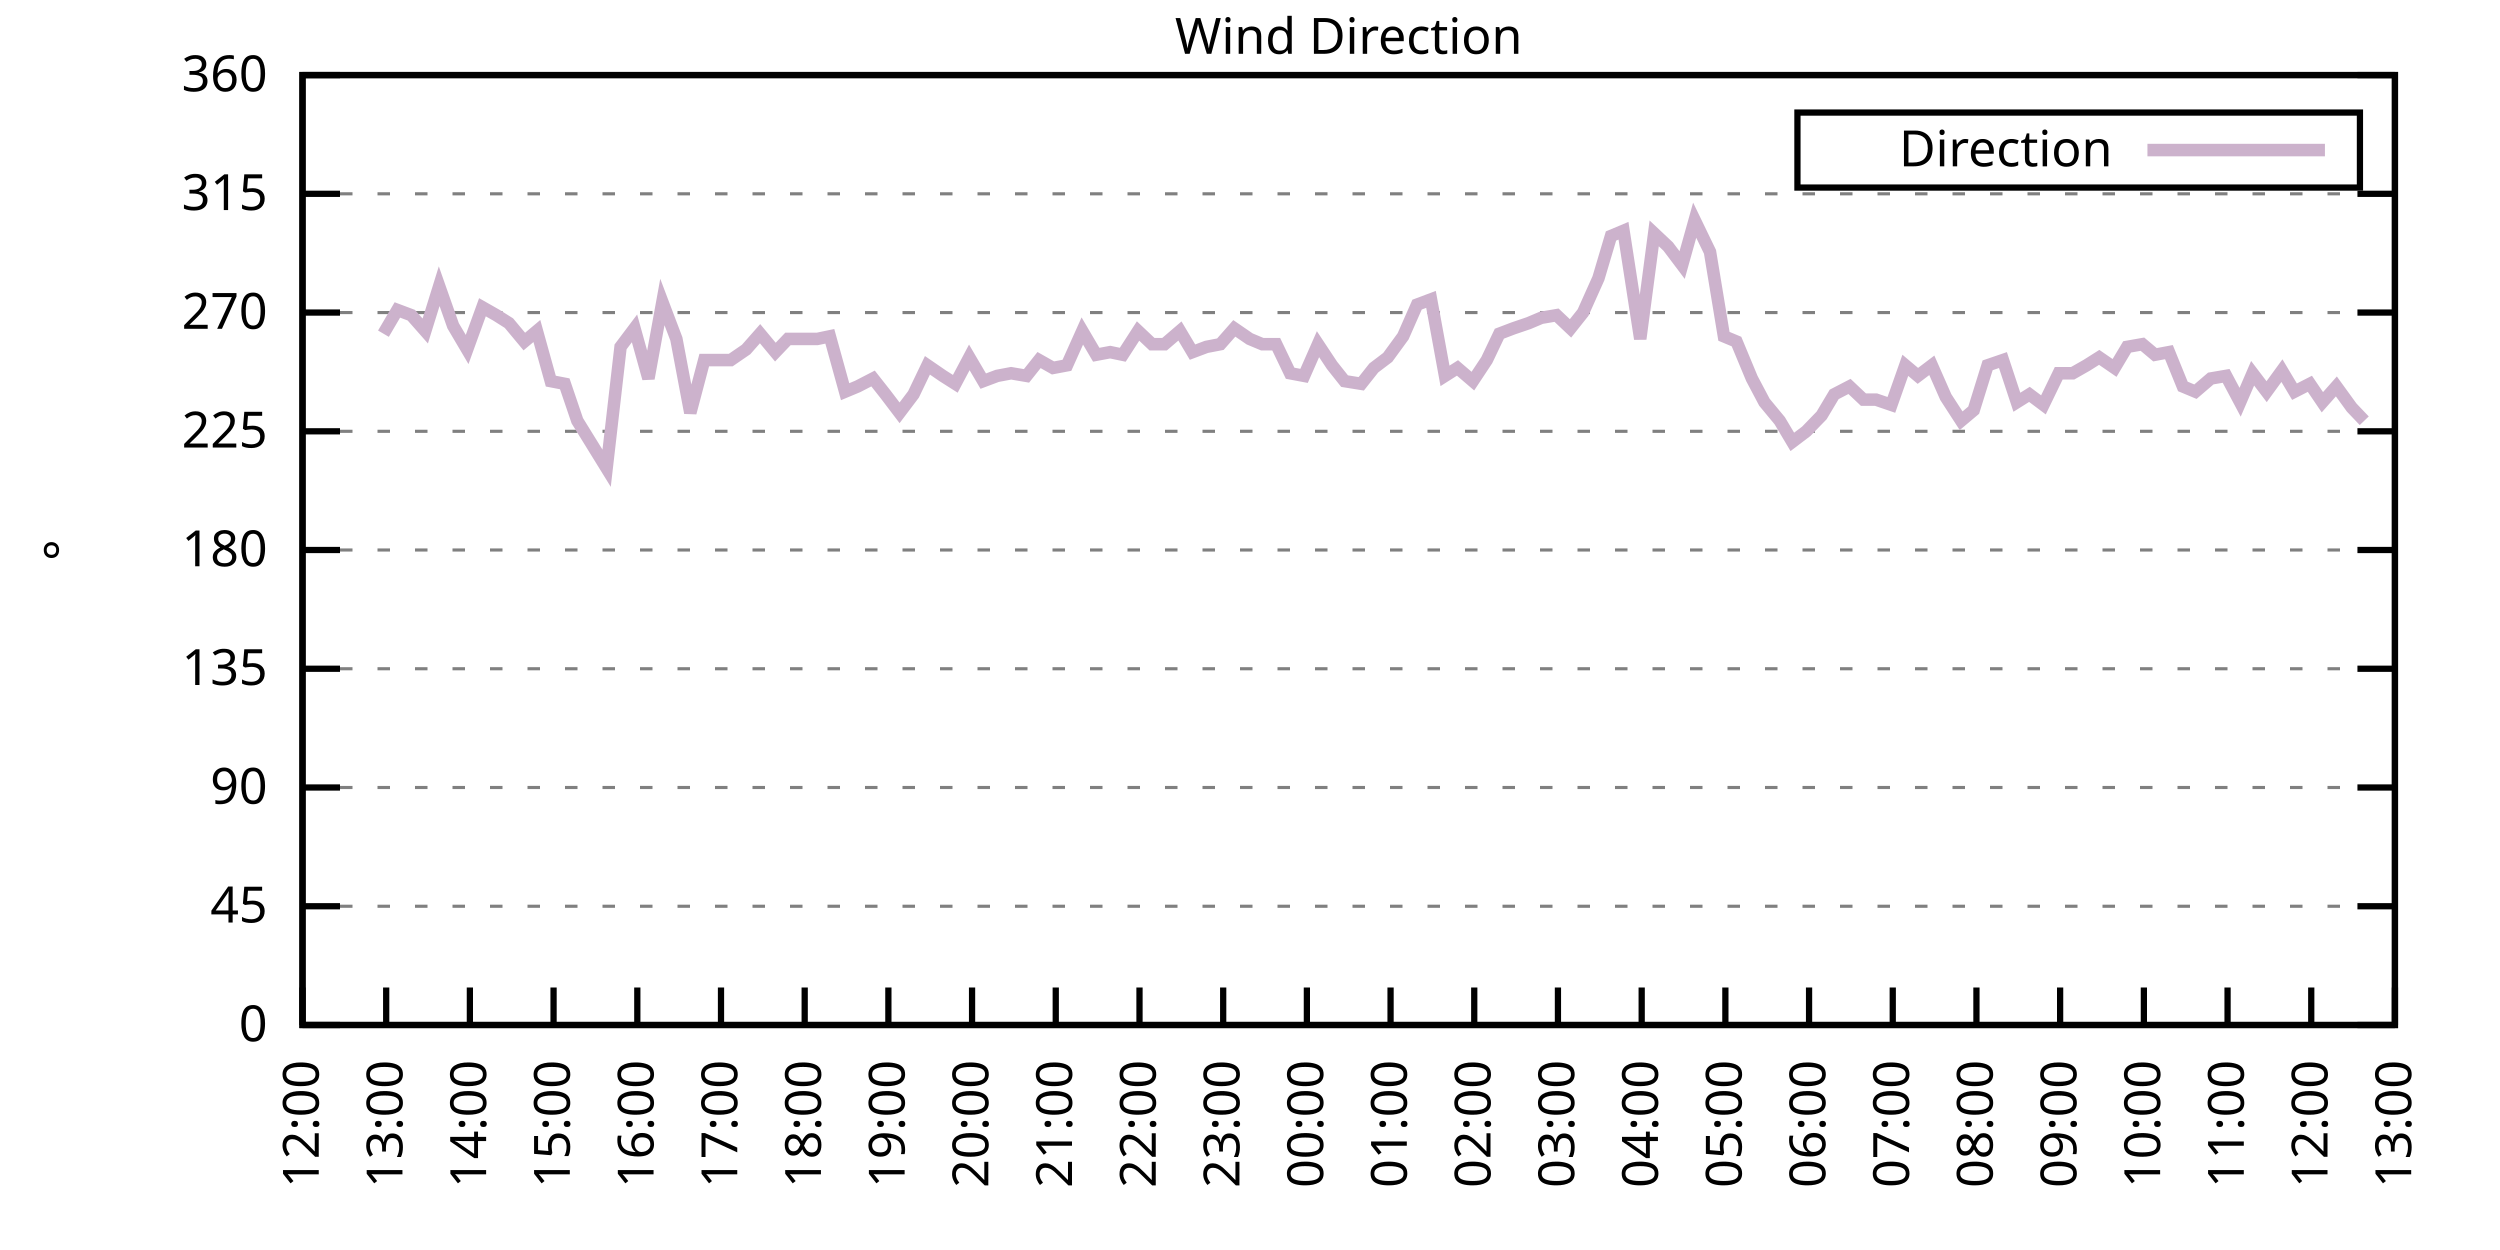
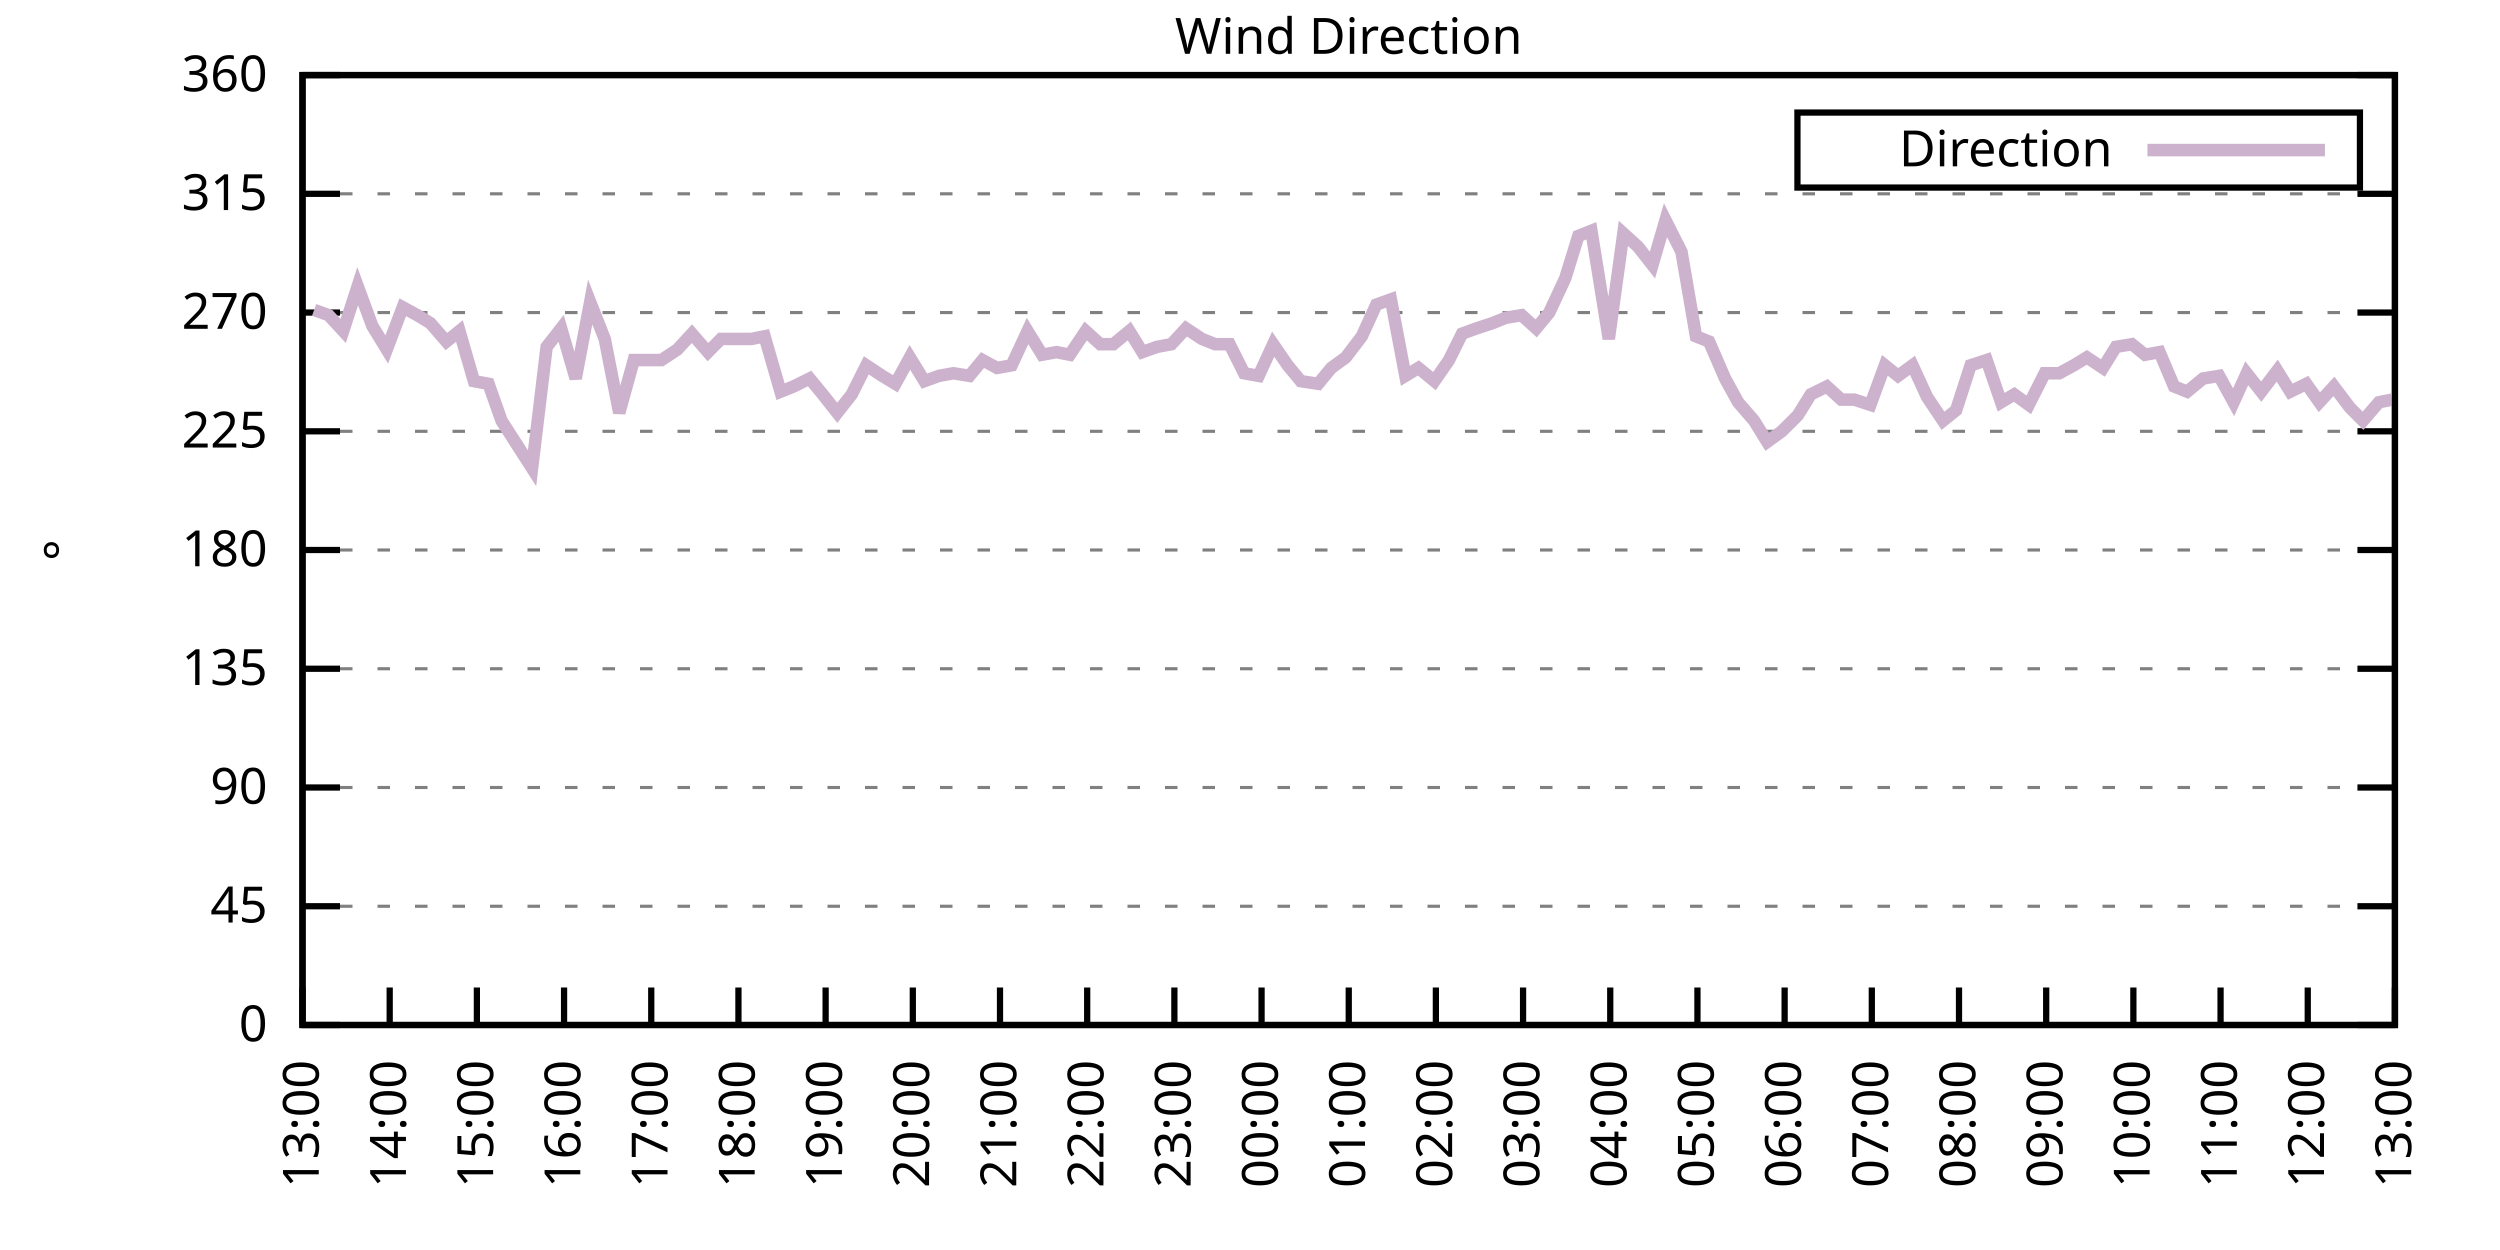
<svg xmlns="http://www.w3.org/2000/svg" xmlns:xlink="http://www.w3.org/1999/xlink" width="400" height="200" viewBox="0 0 400 200">
  <g id="gnuplot_canvas">
    <rect x="0" y="0" width="400" height="200" fill="none" />
    <defs>
      <circle id="gpDot" r="0.5" stroke-width="0.5" stroke="currentColor" />
      <path id="gpPt0" stroke-width="0.333" stroke="currentColor" d="M-1,0 h2 M0,-1 v2" />
      <path id="gpPt1" stroke-width="0.333" stroke="currentColor" d="M-1,-1 L1,1 M1,-1 L-1,1" />
      <path id="gpPt2" stroke-width="0.333" stroke="currentColor" d="M-1,0 L1,0 M0,-1 L0,1 M-1,-1 L1,1 M-1,1 L1,-1" />
      <rect id="gpPt3" stroke-width="0.333" stroke="currentColor" x="-1" y="-1" width="2" height="2" />
      <rect id="gpPt4" stroke-width="0.333" stroke="currentColor" fill="currentColor" x="-1" y="-1" width="2" height="2" />
      <circle id="gpPt5" stroke-width="0.333" stroke="currentColor" cx="0" cy="0" r="1" />
      <use xlink:href="#gpPt5" id="gpPt6" fill="currentColor" stroke="none" />
      <path id="gpPt7" stroke-width="0.333" stroke="currentColor" d="M0,-1.33 L-1.33,0.67 L1.33,0.67 z" />
      <use xlink:href="#gpPt7" id="gpPt8" fill="currentColor" stroke="none" />
      <use xlink:href="#gpPt7" id="gpPt9" stroke="currentColor" transform="rotate(180)" />
      <use xlink:href="#gpPt9" id="gpPt10" fill="currentColor" stroke="none" />
      <use xlink:href="#gpPt3" id="gpPt11" stroke="currentColor" transform="rotate(45)" />
      <use xlink:href="#gpPt11" id="gpPt12" fill="currentColor" stroke="none" />
      <path id="gpPt13" stroke-width="0.333" stroke="currentColor" d="M0,1.330 L1.265,0.411 L0.782,-1.067 L-0.782,-1.076 L-1.265,0.411 z" />
      <use xlink:href="#gpPt13" id="gpPt14" fill="currentColor" stroke="none" />
      <filter id="textbox" filterUnits="objectBoundingBox" x="0" y="0" height="1" width="1">
        <feFlood flood-color="white" flood-opacity="1" result="bgnd" />
        <feComposite in="SourceGraphic" in2="bgnd" operator="atop" />
      </filter>
      <filter id="greybox" filterUnits="objectBoundingBox" x="0" y="0" height="1" width="1">
        <feFlood flood-color="lightgrey" flood-opacity="1" result="grey" />
        <feComposite in="SourceGraphic" in2="grey" operator="atop" />
      </filter>
    </defs>
    <g fill="none" color="white" stroke="currentColor" stroke-width="1.00" stroke-linecap="butt" stroke-linejoin="miter">
</g>
    <g fill="none" color="black" stroke="currentColor" stroke-width="1.00" stroke-linecap="butt" stroke-linejoin="miter">
      <g stroke="none" shape-rendering="crispEdges">
        <polygon fill="rgb(255, 255, 255)" points="48.40,164.00 383.18,164.00 383.18,12.02 48.40,12.02 " />
      </g>
    </g>
    <g fill="none" color="black" stroke="currentColor" stroke-width="1.00" stroke-linecap="butt" stroke-linejoin="miter">
</g>
    <g fill="none" color="black" stroke="black" stroke-width="0.50" stroke-linecap="butt" stroke-linejoin="miter">
</g>
    <g fill="none" color="gray" stroke="currentColor" stroke-width="0.50" stroke-linecap="butt" stroke-linejoin="miter">
      <path stroke="gray" stroke-dasharray="2,4" class="gridline" d="M48.40,164.00 L383.19,164.00  " />
    </g>
    <g fill="none" color="gray" stroke="gray" stroke-width="1.00" stroke-linecap="butt" stroke-linejoin="miter">
</g>
    <g fill="none" color="black" stroke="currentColor" stroke-width="1.00" stroke-linecap="butt" stroke-linejoin="miter">
      <path stroke="black" d="M48.40,164.00 L54.40,164.00 M383.19,164.00 L377.19,164.00  " />
      <g transform="translate(42.80,166.60)" stroke="none" fill="black" font-family="Sans" font-size="8.00" text-anchor="end">
        <text>
          <tspan font-family="Sans"> 0</tspan>
        </text>
      </g>
    </g>
    <g fill="none" color="black" stroke="currentColor" stroke-width="1.00" stroke-linecap="butt" stroke-linejoin="miter">
</g>
    <g fill="none" color="black" stroke="black" stroke-width="0.50" stroke-linecap="butt" stroke-linejoin="miter">
</g>
    <g fill="none" color="gray" stroke="currentColor" stroke-width="0.50" stroke-linecap="butt" stroke-linejoin="miter">
      <path stroke="gray" stroke-dasharray="2,4" class="gridline" d="M48.40,145.00 L383.19,145.00  " />
    </g>
    <g fill="none" color="gray" stroke="gray" stroke-width="1.00" stroke-linecap="butt" stroke-linejoin="miter">
</g>
    <g fill="none" color="black" stroke="currentColor" stroke-width="1.00" stroke-linecap="butt" stroke-linejoin="miter">
      <path stroke="black" d="M48.40,145.00 L54.40,145.00 M383.19,145.00 L377.19,145.00  " />
      <g transform="translate(42.80,147.60)" stroke="none" fill="black" font-family="Sans" font-size="8.00" text-anchor="end">
        <text>
          <tspan font-family="Sans"> 45</tspan>
        </text>
      </g>
    </g>
    <g fill="none" color="black" stroke="currentColor" stroke-width="1.00" stroke-linecap="butt" stroke-linejoin="miter">
</g>
    <g fill="none" color="black" stroke="black" stroke-width="0.50" stroke-linecap="butt" stroke-linejoin="miter">
</g>
    <g fill="none" color="gray" stroke="currentColor" stroke-width="0.50" stroke-linecap="butt" stroke-linejoin="miter">
      <path stroke="gray" stroke-dasharray="2,4" class="gridline" d="M48.40,126.00 L383.19,126.00  " />
    </g>
    <g fill="none" color="gray" stroke="gray" stroke-width="1.00" stroke-linecap="butt" stroke-linejoin="miter">
</g>
    <g fill="none" color="black" stroke="currentColor" stroke-width="1.00" stroke-linecap="butt" stroke-linejoin="miter">
      <path stroke="black" d="M48.40,126.00 L54.40,126.00 M383.19,126.00 L377.19,126.00  " />
      <g transform="translate(42.80,128.60)" stroke="none" fill="black" font-family="Sans" font-size="8.00" text-anchor="end">
        <text>
          <tspan font-family="Sans"> 90</tspan>
        </text>
      </g>
    </g>
    <g fill="none" color="black" stroke="currentColor" stroke-width="1.00" stroke-linecap="butt" stroke-linejoin="miter">
</g>
    <g fill="none" color="black" stroke="black" stroke-width="0.50" stroke-linecap="butt" stroke-linejoin="miter">
</g>
    <g fill="none" color="gray" stroke="currentColor" stroke-width="0.50" stroke-linecap="butt" stroke-linejoin="miter">
      <path stroke="gray" stroke-dasharray="2,4" class="gridline" d="M48.40,107.00 L383.19,107.00  " />
    </g>
    <g fill="none" color="gray" stroke="gray" stroke-width="1.00" stroke-linecap="butt" stroke-linejoin="miter">
</g>
    <g fill="none" color="black" stroke="currentColor" stroke-width="1.00" stroke-linecap="butt" stroke-linejoin="miter">
      <path stroke="black" d="M48.40,107.00 L54.40,107.00 M383.19,107.00 L377.19,107.00  " />
      <g transform="translate(42.80,109.60)" stroke="none" fill="black" font-family="Sans" font-size="8.00" text-anchor="end">
        <text>
          <tspan font-family="Sans"> 135</tspan>
        </text>
      </g>
    </g>
    <g fill="none" color="black" stroke="currentColor" stroke-width="1.00" stroke-linecap="butt" stroke-linejoin="miter">
</g>
    <g fill="none" color="black" stroke="black" stroke-width="0.50" stroke-linecap="butt" stroke-linejoin="miter">
</g>
    <g fill="none" color="gray" stroke="currentColor" stroke-width="0.50" stroke-linecap="butt" stroke-linejoin="miter">
      <path stroke="gray" stroke-dasharray="2,4" class="gridline" d="M48.40,88.00 L383.19,88.00  " />
    </g>
    <g fill="none" color="gray" stroke="gray" stroke-width="1.00" stroke-linecap="butt" stroke-linejoin="miter">
</g>
    <g fill="none" color="black" stroke="currentColor" stroke-width="1.00" stroke-linecap="butt" stroke-linejoin="miter">
      <path stroke="black" d="M48.40,88.00 L54.40,88.00 M383.19,88.00 L377.19,88.00  " />
      <g transform="translate(42.80,90.60)" stroke="none" fill="black" font-family="Sans" font-size="8.00" text-anchor="end">
        <text>
          <tspan font-family="Sans"> 180</tspan>
        </text>
      </g>
    </g>
    <g fill="none" color="black" stroke="currentColor" stroke-width="1.00" stroke-linecap="butt" stroke-linejoin="miter">
</g>
    <g fill="none" color="black" stroke="black" stroke-width="0.50" stroke-linecap="butt" stroke-linejoin="miter">
</g>
    <g fill="none" color="gray" stroke="currentColor" stroke-width="0.50" stroke-linecap="butt" stroke-linejoin="miter">
      <path stroke="gray" stroke-dasharray="2,4" class="gridline" d="M48.40,69.01 L383.19,69.01  " />
    </g>
    <g fill="none" color="gray" stroke="gray" stroke-width="1.00" stroke-linecap="butt" stroke-linejoin="miter">
</g>
    <g fill="none" color="black" stroke="currentColor" stroke-width="1.00" stroke-linecap="butt" stroke-linejoin="miter">
      <path stroke="black" d="M48.40,69.01 L54.40,69.01 M383.19,69.01 L377.19,69.01  " />
      <g transform="translate(42.80,71.61)" stroke="none" fill="black" font-family="Sans" font-size="8.00" text-anchor="end">
        <text>
          <tspan font-family="Sans"> 225</tspan>
        </text>
      </g>
    </g>
    <g fill="none" color="black" stroke="currentColor" stroke-width="1.00" stroke-linecap="butt" stroke-linejoin="miter">
</g>
    <g fill="none" color="black" stroke="black" stroke-width="0.50" stroke-linecap="butt" stroke-linejoin="miter">
</g>
    <g fill="none" color="gray" stroke="currentColor" stroke-width="0.50" stroke-linecap="butt" stroke-linejoin="miter">
      <path stroke="gray" stroke-dasharray="2,4" class="gridline" d="M48.40,50.01 L383.19,50.01  " />
    </g>
    <g fill="none" color="gray" stroke="gray" stroke-width="1.00" stroke-linecap="butt" stroke-linejoin="miter">
</g>
    <g fill="none" color="black" stroke="currentColor" stroke-width="1.00" stroke-linecap="butt" stroke-linejoin="miter">
      <path stroke="black" d="M48.40,50.01 L54.40,50.01 M383.19,50.01 L377.19,50.01  " />
      <g transform="translate(42.80,52.61)" stroke="none" fill="black" font-family="Sans" font-size="8.00" text-anchor="end">
        <text>
          <tspan font-family="Sans"> 270</tspan>
        </text>
      </g>
    </g>
    <g fill="none" color="black" stroke="currentColor" stroke-width="1.00" stroke-linecap="butt" stroke-linejoin="miter">
</g>
    <g fill="none" color="black" stroke="black" stroke-width="0.50" stroke-linecap="butt" stroke-linejoin="miter">
</g>
    <g fill="none" color="gray" stroke="currentColor" stroke-width="0.50" stroke-linecap="butt" stroke-linejoin="miter">
      <path stroke="gray" stroke-dasharray="2,4" class="gridline" d="M48.40,31.01 L383.19,31.01  " />
    </g>
    <g fill="none" color="gray" stroke="gray" stroke-width="1.00" stroke-linecap="butt" stroke-linejoin="miter">
</g>
    <g fill="none" color="black" stroke="currentColor" stroke-width="1.00" stroke-linecap="butt" stroke-linejoin="miter">
      <path stroke="black" d="M48.40,31.01 L54.40,31.01 M383.19,31.01 L377.19,31.01  " />
      <g transform="translate(42.80,33.61)" stroke="none" fill="black" font-family="Sans" font-size="8.00" text-anchor="end">
        <text>
          <tspan font-family="Sans"> 315</tspan>
        </text>
      </g>
    </g>
    <g fill="none" color="black" stroke="currentColor" stroke-width="1.00" stroke-linecap="butt" stroke-linejoin="miter">
</g>
    <g fill="none" color="black" stroke="black" stroke-width="0.50" stroke-linecap="butt" stroke-linejoin="miter">
</g>
    <g fill="none" color="gray" stroke="currentColor" stroke-width="0.50" stroke-linecap="butt" stroke-linejoin="miter">
      <path stroke="gray" stroke-dasharray="2,4" class="gridline" d="M48.40,12.01 L383.19,12.01  " />
    </g>
    <g fill="none" color="gray" stroke="gray" stroke-width="1.00" stroke-linecap="butt" stroke-linejoin="miter">
</g>
    <g fill="none" color="black" stroke="currentColor" stroke-width="1.00" stroke-linecap="butt" stroke-linejoin="miter">
      <path stroke="black" d="M48.40,12.01 L54.40,12.01 M383.19,12.01 L377.19,12.01  " />
      <g transform="translate(42.80,14.61)" stroke="none" fill="black" font-family="Sans" font-size="8.00" text-anchor="end">
        <text>
          <tspan font-family="Sans"> 360</tspan>
        </text>
      </g>
    </g>
    <g fill="none" color="black" stroke="currentColor" stroke-width="1.00" stroke-linecap="butt" stroke-linejoin="miter">
      <path stroke="black" d="M48.40,164.00 L48.40,158.00  " />
      <g transform="translate(51.00,169.60) rotate(270.00)" stroke="none" fill="black" font-family="Sans" font-size="8.00" text-anchor="end">
        <text>
-           <tspan font-family="Sans">12:00</tspan>
-         </text>
-       </g>
-     </g>
-     <g fill="none" color="black" stroke="currentColor" stroke-width="1.00" stroke-linecap="butt" stroke-linejoin="miter">
-       <path stroke="black" d="M61.79,164.00 L61.79,158.00  " />
-       <g transform="translate(64.39,169.60) rotate(270.00)" stroke="none" fill="black" font-family="Sans" font-size="8.00" text-anchor="end">
-         <text>
          <tspan font-family="Sans">13:00</tspan>
        </text>
      </g>
    </g>
    <g fill="none" color="black" stroke="currentColor" stroke-width="1.00" stroke-linecap="butt" stroke-linejoin="miter">
-       <path stroke="black" d="M75.18,164.00 L75.18,158.00  " />
-       <g transform="translate(77.78,169.60) rotate(270.00)" stroke="none" fill="black" font-family="Sans" font-size="8.00" text-anchor="end">
+       <path stroke="black" d="M62.35,164.00 L62.35,158.00  " />
+       <g transform="translate(64.95,169.60) rotate(270.00)" stroke="none" fill="black" font-family="Sans" font-size="8.00" text-anchor="end">
        <text>
          <tspan font-family="Sans">14:00</tspan>
        </text>
      </g>
    </g>
    <g fill="none" color="black" stroke="currentColor" stroke-width="1.00" stroke-linecap="butt" stroke-linejoin="miter">
-       <path stroke="black" d="M88.57,164.00 L88.57,158.00  " />
-       <g transform="translate(91.17,169.60) rotate(270.00)" stroke="none" fill="black" font-family="Sans" font-size="8.00" text-anchor="end">
+       <path stroke="black" d="M76.30,164.00 L76.30,158.00  " />
+       <g transform="translate(78.90,169.60) rotate(270.00)" stroke="none" fill="black" font-family="Sans" font-size="8.00" text-anchor="end">
        <text>
          <tspan font-family="Sans">15:00</tspan>
        </text>
      </g>
    </g>
    <g fill="none" color="black" stroke="currentColor" stroke-width="1.00" stroke-linecap="butt" stroke-linejoin="miter">
-       <path stroke="black" d="M101.97,164.00 L101.97,158.00  " />
-       <g transform="translate(104.57,169.60) rotate(270.00)" stroke="none" fill="black" font-family="Sans" font-size="8.00" text-anchor="end">
+       <path stroke="black" d="M90.25,164.00 L90.25,158.00  " />
+       <g transform="translate(92.85,169.60) rotate(270.00)" stroke="none" fill="black" font-family="Sans" font-size="8.00" text-anchor="end">
        <text>
          <tspan font-family="Sans">16:00</tspan>
        </text>
      </g>
    </g>
    <g fill="none" color="black" stroke="currentColor" stroke-width="1.00" stroke-linecap="butt" stroke-linejoin="miter">
-       <path stroke="black" d="M115.36,164.00 L115.36,158.00  " />
-       <g transform="translate(117.96,169.60) rotate(270.00)" stroke="none" fill="black" font-family="Sans" font-size="8.00" text-anchor="end">
+       <path stroke="black" d="M104.20,164.00 L104.20,158.00  " />
+       <g transform="translate(106.80,169.60) rotate(270.00)" stroke="none" fill="black" font-family="Sans" font-size="8.00" text-anchor="end">
        <text>
          <tspan font-family="Sans">17:00</tspan>
        </text>
      </g>
    </g>
    <g fill="none" color="black" stroke="currentColor" stroke-width="1.00" stroke-linecap="butt" stroke-linejoin="miter">
-       <path stroke="black" d="M128.75,164.00 L128.75,158.00  " />
-       <g transform="translate(131.35,169.60) rotate(270.00)" stroke="none" fill="black" font-family="Sans" font-size="8.00" text-anchor="end">
+       <path stroke="black" d="M118.15,164.00 L118.15,158.00  " />
+       <g transform="translate(120.75,169.60) rotate(270.00)" stroke="none" fill="black" font-family="Sans" font-size="8.00" text-anchor="end">
        <text>
          <tspan font-family="Sans">18:00</tspan>
        </text>
      </g>
    </g>
    <g fill="none" color="black" stroke="currentColor" stroke-width="1.00" stroke-linecap="butt" stroke-linejoin="miter">
-       <path stroke="black" d="M142.14,164.00 L142.14,158.00  " />
-       <g transform="translate(144.74,169.60) rotate(270.00)" stroke="none" fill="black" font-family="Sans" font-size="8.00" text-anchor="end">
+       <path stroke="black" d="M132.10,164.00 L132.10,158.00  " />
+       <g transform="translate(134.70,169.60) rotate(270.00)" stroke="none" fill="black" font-family="Sans" font-size="8.00" text-anchor="end">
        <text>
          <tspan font-family="Sans">19:00</tspan>
        </text>
      </g>
    </g>
    <g fill="none" color="black" stroke="currentColor" stroke-width="1.00" stroke-linecap="butt" stroke-linejoin="miter">
-       <path stroke="black" d="M155.53,164.00 L155.53,158.00  " />
-       <g transform="translate(158.13,169.60) rotate(270.00)" stroke="none" fill="black" font-family="Sans" font-size="8.00" text-anchor="end">
+       <path stroke="black" d="M146.05,164.00 L146.05,158.00  " />
+       <g transform="translate(148.65,169.60) rotate(270.00)" stroke="none" fill="black" font-family="Sans" font-size="8.00" text-anchor="end">
        <text>
          <tspan font-family="Sans">20:00</tspan>
        </text>
      </g>
    </g>
    <g fill="none" color="black" stroke="currentColor" stroke-width="1.00" stroke-linecap="butt" stroke-linejoin="miter">
-       <path stroke="black" d="M168.92,164.00 L168.92,158.00  " />
-       <g transform="translate(171.52,169.60) rotate(270.00)" stroke="none" fill="black" font-family="Sans" font-size="8.00" text-anchor="end">
+       <path stroke="black" d="M160.00,164.00 L160.00,158.00  " />
+       <g transform="translate(162.60,169.60) rotate(270.00)" stroke="none" fill="black" font-family="Sans" font-size="8.00" text-anchor="end">
        <text>
          <tspan font-family="Sans">21:00</tspan>
        </text>
      </g>
    </g>
    <g fill="none" color="black" stroke="currentColor" stroke-width="1.00" stroke-linecap="butt" stroke-linejoin="miter">
-       <path stroke="black" d="M182.32,164.00 L182.32,158.00  " />
-       <g transform="translate(184.92,169.60) rotate(270.00)" stroke="none" fill="black" font-family="Sans" font-size="8.00" text-anchor="end">
+       <path stroke="black" d="M173.95,164.00 L173.95,158.00  " />
+       <g transform="translate(176.55,169.60) rotate(270.00)" stroke="none" fill="black" font-family="Sans" font-size="8.00" text-anchor="end">
        <text>
          <tspan font-family="Sans">22:00</tspan>
        </text>
      </g>
    </g>
    <g fill="none" color="black" stroke="currentColor" stroke-width="1.00" stroke-linecap="butt" stroke-linejoin="miter">
-       <path stroke="black" d="M195.71,164.00 L195.71,158.00  " />
-       <g transform="translate(198.31,169.60) rotate(270.00)" stroke="none" fill="black" font-family="Sans" font-size="8.00" text-anchor="end">
+       <path stroke="black" d="M187.90,164.00 L187.90,158.00  " />
+       <g transform="translate(190.50,169.60) rotate(270.00)" stroke="none" fill="black" font-family="Sans" font-size="8.00" text-anchor="end">
        <text>
          <tspan font-family="Sans">23:00</tspan>
        </text>
      </g>
    </g>
    <g fill="none" color="black" stroke="currentColor" stroke-width="1.00" stroke-linecap="butt" stroke-linejoin="miter">
-       <path stroke="black" d="M209.10,164.00 L209.10,158.00  " />
-       <g transform="translate(211.70,169.60) rotate(270.00)" stroke="none" fill="black" font-family="Sans" font-size="8.00" text-anchor="end">
+       <path stroke="black" d="M201.85,164.00 L201.85,158.00  " />
+       <g transform="translate(204.45,169.60) rotate(270.00)" stroke="none" fill="black" font-family="Sans" font-size="8.00" text-anchor="end">
        <text>
          <tspan font-family="Sans">00:00</tspan>
        </text>
      </g>
    </g>
    <g fill="none" color="black" stroke="currentColor" stroke-width="1.00" stroke-linecap="butt" stroke-linejoin="miter">
-       <path stroke="black" d="M222.49,164.00 L222.49,158.00  " />
-       <g transform="translate(225.09,169.60) rotate(270.00)" stroke="none" fill="black" font-family="Sans" font-size="8.00" text-anchor="end">
+       <path stroke="black" d="M215.80,164.00 L215.80,158.00  " />
+       <g transform="translate(218.40,169.60) rotate(270.00)" stroke="none" fill="black" font-family="Sans" font-size="8.00" text-anchor="end">
        <text>
          <tspan font-family="Sans">01:00</tspan>
        </text>
      </g>
    </g>
    <g fill="none" color="black" stroke="currentColor" stroke-width="1.00" stroke-linecap="butt" stroke-linejoin="miter">
-       <path stroke="black" d="M235.88,164.00 L235.88,158.00  " />
-       <g transform="translate(238.48,169.60) rotate(270.00)" stroke="none" fill="black" font-family="Sans" font-size="8.00" text-anchor="end">
+       <path stroke="black" d="M229.74,164.00 L229.74,158.00  " />
+       <g transform="translate(232.34,169.60) rotate(270.00)" stroke="none" fill="black" font-family="Sans" font-size="8.00" text-anchor="end">
        <text>
          <tspan font-family="Sans">02:00</tspan>
        </text>
      </g>
    </g>
    <g fill="none" color="black" stroke="currentColor" stroke-width="1.00" stroke-linecap="butt" stroke-linejoin="miter">
-       <path stroke="black" d="M249.27,164.00 L249.27,158.00  " />
-       <g transform="translate(251.87,169.60) rotate(270.00)" stroke="none" fill="black" font-family="Sans" font-size="8.00" text-anchor="end">
+       <path stroke="black" d="M243.69,164.00 L243.69,158.00  " />
+       <g transform="translate(246.29,169.60) rotate(270.00)" stroke="none" fill="black" font-family="Sans" font-size="8.00" text-anchor="end">
        <text>
          <tspan font-family="Sans">03:00</tspan>
        </text>
      </g>
    </g>
    <g fill="none" color="black" stroke="currentColor" stroke-width="1.00" stroke-linecap="butt" stroke-linejoin="miter">
-       <path stroke="black" d="M262.67,164.00 L262.67,158.00  " />
-       <g transform="translate(265.27,169.60) rotate(270.00)" stroke="none" fill="black" font-family="Sans" font-size="8.00" text-anchor="end">
+       <path stroke="black" d="M257.64,164.00 L257.64,158.00  " />
+       <g transform="translate(260.24,169.60) rotate(270.00)" stroke="none" fill="black" font-family="Sans" font-size="8.00" text-anchor="end">
        <text>
          <tspan font-family="Sans">04:00</tspan>
        </text>
      </g>
    </g>
    <g fill="none" color="black" stroke="currentColor" stroke-width="1.00" stroke-linecap="butt" stroke-linejoin="miter">
-       <path stroke="black" d="M276.06,164.00 L276.06,158.00  " />
-       <g transform="translate(278.66,169.60) rotate(270.00)" stroke="none" fill="black" font-family="Sans" font-size="8.00" text-anchor="end">
+       <path stroke="black" d="M271.59,164.00 L271.59,158.00  " />
+       <g transform="translate(274.19,169.60) rotate(270.00)" stroke="none" fill="black" font-family="Sans" font-size="8.00" text-anchor="end">
        <text>
          <tspan font-family="Sans">05:00</tspan>
        </text>
      </g>
    </g>
    <g fill="none" color="black" stroke="currentColor" stroke-width="1.00" stroke-linecap="butt" stroke-linejoin="miter">
-       <path stroke="black" d="M289.45,164.00 L289.45,158.00  " />
-       <g transform="translate(292.05,169.60) rotate(270.00)" stroke="none" fill="black" font-family="Sans" font-size="8.00" text-anchor="end">
+       <path stroke="black" d="M285.54,164.00 L285.54,158.00  " />
+       <g transform="translate(288.14,169.60) rotate(270.00)" stroke="none" fill="black" font-family="Sans" font-size="8.00" text-anchor="end">
        <text>
          <tspan font-family="Sans">06:00</tspan>
        </text>
      </g>
    </g>
    <g fill="none" color="black" stroke="currentColor" stroke-width="1.00" stroke-linecap="butt" stroke-linejoin="miter">
-       <path stroke="black" d="M302.84,164.00 L302.84,158.00  " />
-       <g transform="translate(305.44,169.60) rotate(270.00)" stroke="none" fill="black" font-family="Sans" font-size="8.00" text-anchor="end">
+       <path stroke="black" d="M299.49,164.00 L299.49,158.00  " />
+       <g transform="translate(302.09,169.60) rotate(270.00)" stroke="none" fill="black" font-family="Sans" font-size="8.00" text-anchor="end">
        <text>
          <tspan font-family="Sans">07:00</tspan>
        </text>
      </g>
    </g>
    <g fill="none" color="black" stroke="currentColor" stroke-width="1.00" stroke-linecap="butt" stroke-linejoin="miter">
-       <path stroke="black" d="M316.23,164.00 L316.23,158.00  " />
-       <g transform="translate(318.83,169.60) rotate(270.00)" stroke="none" fill="black" font-family="Sans" font-size="8.00" text-anchor="end">
+       <path stroke="black" d="M313.44,164.00 L313.44,158.00  " />
+       <g transform="translate(316.04,169.60) rotate(270.00)" stroke="none" fill="black" font-family="Sans" font-size="8.00" text-anchor="end">
        <text>
          <tspan font-family="Sans">08:00</tspan>
        </text>
      </g>
    </g>
    <g fill="none" color="black" stroke="currentColor" stroke-width="1.00" stroke-linecap="butt" stroke-linejoin="miter">
-       <path stroke="black" d="M329.62,164.00 L329.62,158.00  " />
-       <g transform="translate(332.22,169.60) rotate(270.00)" stroke="none" fill="black" font-family="Sans" font-size="8.00" text-anchor="end">
+       <path stroke="black" d="M327.39,164.00 L327.39,158.00  " />
+       <g transform="translate(329.99,169.60) rotate(270.00)" stroke="none" fill="black" font-family="Sans" font-size="8.00" text-anchor="end">
        <text>
          <tspan font-family="Sans">09:00</tspan>
        </text>
      </g>
    </g>
    <g fill="none" color="black" stroke="currentColor" stroke-width="1.00" stroke-linecap="butt" stroke-linejoin="miter">
-       <path stroke="black" d="M343.02,164.00 L343.02,158.00  " />
-       <g transform="translate(345.62,169.60) rotate(270.00)" stroke="none" fill="black" font-family="Sans" font-size="8.00" text-anchor="end">
+       <path stroke="black" d="M341.34,164.00 L341.34,158.00  " />
+       <g transform="translate(343.94,169.60) rotate(270.00)" stroke="none" fill="black" font-family="Sans" font-size="8.00" text-anchor="end">
        <text>
          <tspan font-family="Sans">10:00</tspan>
        </text>
      </g>
    </g>
    <g fill="none" color="black" stroke="currentColor" stroke-width="1.00" stroke-linecap="butt" stroke-linejoin="miter">
-       <path stroke="black" d="M356.41,164.00 L356.41,158.00  " />
-       <g transform="translate(359.01,169.60) rotate(270.00)" stroke="none" fill="black" font-family="Sans" font-size="8.00" text-anchor="end">
+       <path stroke="black" d="M355.29,164.00 L355.29,158.00  " />
+       <g transform="translate(357.89,169.60) rotate(270.00)" stroke="none" fill="black" font-family="Sans" font-size="8.00" text-anchor="end">
        <text>
          <tspan font-family="Sans">11:00</tspan>
        </text>
      </g>
    </g>
    <g fill="none" color="black" stroke="currentColor" stroke-width="1.00" stroke-linecap="butt" stroke-linejoin="miter">
-       <path stroke="black" d="M369.80,164.00 L369.80,158.00  " />
-       <g transform="translate(372.40,169.60) rotate(270.00)" stroke="none" fill="black" font-family="Sans" font-size="8.00" text-anchor="end">
+       <path stroke="black" d="M369.24,164.00 L369.24,158.00  " />
+       <g transform="translate(371.84,169.60) rotate(270.00)" stroke="none" fill="black" font-family="Sans" font-size="8.00" text-anchor="end">
        <text>
          <tspan font-family="Sans">12:00</tspan>
        </text>
      </g>
    </g>
    <g fill="none" color="black" stroke="currentColor" stroke-width="1.00" stroke-linecap="butt" stroke-linejoin="miter">
      <path stroke="black" d="M383.19,164.00 L383.19,158.00  " />
      <g transform="translate(385.79,169.60) rotate(270.00)" stroke="none" fill="black" font-family="Sans" font-size="8.00" text-anchor="end">
        <text>
          <tspan font-family="Sans">13:00</tspan>
        </text>
      </g>
    </g>
    <g fill="none" color="black" stroke="currentColor" stroke-width="1.00" stroke-linecap="butt" stroke-linejoin="miter">
</g>
    <g fill="none" color="black" stroke="currentColor" stroke-width="1.00" stroke-linecap="butt" stroke-linejoin="miter">
      <path stroke="black" d="M48.40,12.01 L48.40,164.00 L383.19,164.00 L383.19,12.01 L48.40,12.01 Z  " />
    </g>
    <g fill="none" color="black" stroke="currentColor" stroke-width="1.00" stroke-linecap="butt" stroke-linejoin="miter">
</g>
    <g fill="none" color="black" stroke="currentColor" stroke-width="1.00" stroke-linecap="butt" stroke-linejoin="miter">
      <path stroke="black" d="M287.59,30.01 L287.59,18.01 L377.59,18.01 L377.59,30.01 L287.59,30.01 Z  " />
    </g>
    <g id="Wind_direction_plot_1">
      <g fill="none" color="white" stroke="black" stroke-width="2.00" stroke-linecap="butt" stroke-linejoin="miter">
</g>
      <g fill="none" color="black" stroke="currentColor" stroke-width="2.00" stroke-linecap="butt" stroke-linejoin="miter">
        <g transform="translate(337.99,26.61)" stroke="none" fill="black" font-family="Sans" font-size="8.00" text-anchor="end">
          <text>
            <tspan font-family="Sans">Direction</tspan>
          </text>
        </g>
      </g>
      <g fill="none" color="black" stroke="currentColor" stroke-width="2.00" stroke-linecap="butt" stroke-linejoin="miter">
-         <path stroke="rgb(204, 178, 204)" d="M343.59,24.01 L371.99,24.01 M61.35,53.39 L63.58,49.59 L65.81,50.43 L68.04,52.96 L70.27,45.79 L72.50,52.12   L74.74,55.92 L77.19,49.16 L79.42,50.43 L81.43,51.70 L83.89,54.65 L85.90,52.96 L88.13,60.98 L90.36,61.41   L92.37,67.32 L97.06,74.92 L99.29,55.50 L101.52,52.54 L103.75,60.56 L105.98,48.32 L108.22,54.23 L110.45,66.05   L112.68,57.61 L114.91,57.61 L116.92,57.61 L119.38,55.92 L121.61,53.39 L124.06,56.34 L126.07,54.23 L128.53,54.23   L130.76,54.23 L132.77,53.81 L135.22,62.67 L137.23,61.83 L139.69,60.56 L141.69,63.10 L143.93,66.05 L146.16,63.10   L148.39,58.45 L150.85,60.14 L152.85,61.41 L155.09,57.18 L157.32,60.98 L159.55,60.14 L161.78,59.72 L164.24,60.14   L166.25,57.61 L168.48,58.87 L170.71,58.45 L173.17,52.96 L175.40,56.76 L177.63,56.34 L179.64,56.76 L182.09,52.96   L184.32,55.07 L186.33,55.07 L188.79,52.96 L190.80,56.34 L193.03,55.50 L195.26,55.07 L197.49,52.54 L199.95,54.23   L201.96,55.07 L204.19,55.07 L206.42,59.72 L208.65,60.14 L210.88,55.07 L213.12,58.45 L215.13,60.98 L217.80,61.41   L219.81,58.87 L222.04,57.18 L224.50,53.81 L226.73,48.74 L228.96,47.90 L231.20,60.14 L233.20,58.87 L235.66,60.98   L237.89,57.61 L239.90,53.39 L242.13,52.54 L244.59,51.70 L246.60,50.85 L249.05,50.43 L251.28,52.54 L253.29,50.01   L255.75,44.52 L257.76,37.76 L259.76,36.92 L262.44,54.23 L264.67,37.34 L266.91,39.45 L269.14,42.41 L271.15,35.23   L273.60,40.30 L275.83,53.81 L277.84,54.65 L280.30,60.56 L282.31,64.36 L284.76,67.32 L286.77,70.70 L289.00,69.01   L291.46,66.47 L293.47,63.10 L295.92,61.83 L298.15,63.94 L300.16,63.94 L302.62,64.78 L304.85,58.45 L306.86,60.14   L309.09,58.45 L311.32,63.52 L313.78,67.32 L315.79,65.63 L318.02,58.45 L320.47,57.61 L322.70,64.36 L324.71,63.10   L326.95,64.78 L329.40,59.72 L331.63,59.72 L333.86,58.45 L335.87,57.18 L338.33,58.87 L340.34,55.50 L342.79,55.07   L344.80,56.76 L347.03,56.34 L349.26,61.83 L351.27,62.67 L353.73,60.56 L356.18,60.14 L358.42,64.36 L360.42,59.72   L362.66,62.67 L365.11,59.30 L367.12,62.67 L369.58,61.41 L371.58,64.36 L373.82,61.83 L376.27,65.21 L378.28,67.32    " />
+         <path stroke="rgb(204, 178, 204)" d="M343.59,24.01 L371.99,24.01 M50.26,49.59 L52.58,50.43 L54.91,52.96 L57.23,45.79 L59.56,52.12 L61.88,55.92   L64.44,49.16 L66.77,50.43 L68.86,51.70 L71.42,54.65 L73.51,52.96 L75.83,60.98 L78.16,61.41 L80.25,67.32   L85.13,74.92 L87.46,55.50 L89.78,52.54 L92.11,60.56 L94.43,48.32 L96.76,54.23 L99.08,66.05 L101.41,57.61   L103.73,57.61 L105.83,57.61 L108.38,55.92 L110.71,53.39 L113.27,56.34 L115.36,54.23 L117.92,54.23 L120.24,54.23   L122.33,53.81 L124.89,62.67 L126.98,61.83 L129.54,60.56 L131.63,63.10 L133.96,66.05 L136.28,63.10 L138.61,58.45   L141.16,60.14 L143.26,61.41 L145.58,57.18 L147.91,60.98 L150.23,60.14 L152.56,59.72 L155.11,60.14 L157.21,57.61   L159.53,58.87 L161.86,58.45 L164.41,52.96 L166.74,56.76 L169.06,56.34 L171.16,56.76 L173.71,52.96 L176.04,55.07   L178.13,55.07 L180.69,52.96 L182.78,56.34 L185.11,55.50 L187.43,55.07 L189.76,52.54 L192.31,54.23 L194.41,55.07   L196.73,55.07 L199.06,59.72 L201.38,60.14 L203.71,55.07 L206.03,58.45 L208.12,60.98 L210.91,61.41 L213.01,58.87   L215.33,57.18 L217.89,53.81 L220.21,48.74 L222.54,47.90 L224.86,60.14 L226.95,58.87 L229.51,60.98 L231.84,57.61   L233.93,53.39 L236.25,52.54 L238.81,51.70 L240.90,50.85 L243.46,50.43 L245.79,52.54 L247.88,50.01 L250.44,44.52   L252.53,37.76 L254.62,36.92 L257.41,54.23 L259.74,37.34 L262.06,39.45 L264.39,42.41 L266.48,35.23 L269.04,40.30   L271.36,53.81 L273.45,54.65 L276.01,60.56 L278.10,64.36 L280.66,67.32 L282.75,70.70 L285.08,69.01 L287.64,66.47   L289.73,63.10 L292.29,61.83 L294.61,63.94 L296.70,63.94 L299.26,64.78 L301.58,58.45 L303.68,60.14 L306.00,58.45   L308.33,63.52 L310.88,67.32 L312.98,65.63 L315.30,58.45 L317.86,57.61 L320.18,64.36 L322.28,63.10 L324.60,64.78   L327.16,59.72 L329.48,59.72 L331.81,58.45 L333.90,57.18 L336.46,58.87 L338.55,55.50 L341.11,55.07 L343.20,56.76   L345.53,56.34 L347.85,61.83 L349.94,62.67 L352.50,60.56 L355.06,60.14 L357.38,64.36 L359.48,59.72 L361.80,62.67   L364.36,59.30 L366.45,62.67 L369.01,61.41 L371.10,64.36 L373.43,61.83 L375.98,65.21 L378.08,67.32 L380.63,64.36   L382.73,63.94  " />
      </g>
    </g>
    <g fill="none" color="black" stroke="currentColor" stroke-width="2.00" stroke-linecap="butt" stroke-linejoin="miter">
</g>
    <g fill="none" color="black" stroke="black" stroke-width="1.00" stroke-linecap="butt" stroke-linejoin="miter">
</g>
    <g fill="none" color="black" stroke="currentColor" stroke-width="1.00" stroke-linecap="butt" stroke-linejoin="miter">
      <path stroke="black" d="M48.40,12.01 L48.40,164.00 L383.19,164.00 L383.19,12.01 L48.40,12.01 Z  " />
      <g transform="translate(12.80,88.01) rotate(270.00)" stroke="none" fill="black" font-family="Sans" font-size="8.00" text-anchor="middle">
        <text>
          <tspan font-family="Sans">°</tspan>
        </text>
      </g>
    </g>
    <g fill="none" color="black" stroke="currentColor" stroke-width="1.00" stroke-linecap="butt" stroke-linejoin="miter">
</g>
    <g fill="none" color="black" stroke="currentColor" stroke-width="1.00" stroke-linecap="butt" stroke-linejoin="miter">
      <g transform="translate(215.79,8.61)" stroke="none" fill="black" font-family="Sans" font-size="8.00" text-anchor="middle">
        <text>
          <tspan font-family="Sans">Wind Direction</tspan>
        </text>
      </g>
    </g>
    <g fill="none" color="black" stroke="currentColor" stroke-width="1.00" stroke-linecap="butt" stroke-linejoin="miter">
</g>
  </g>
</svg>
